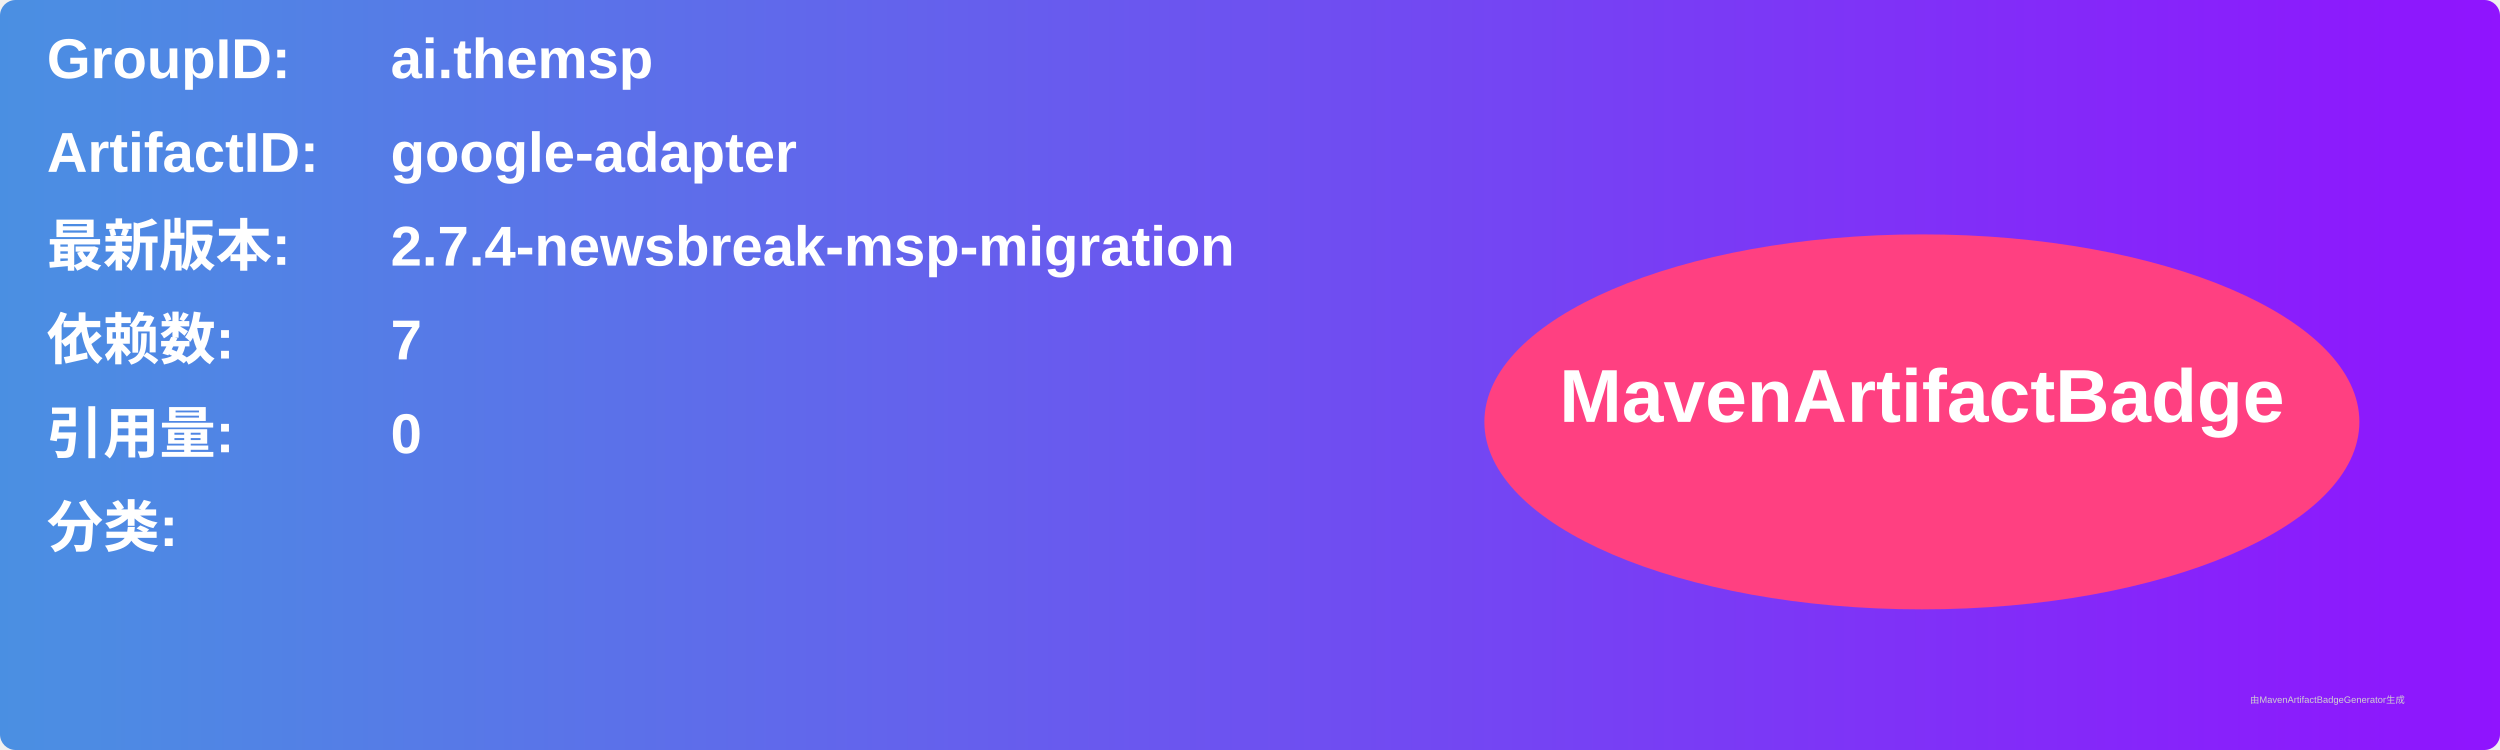
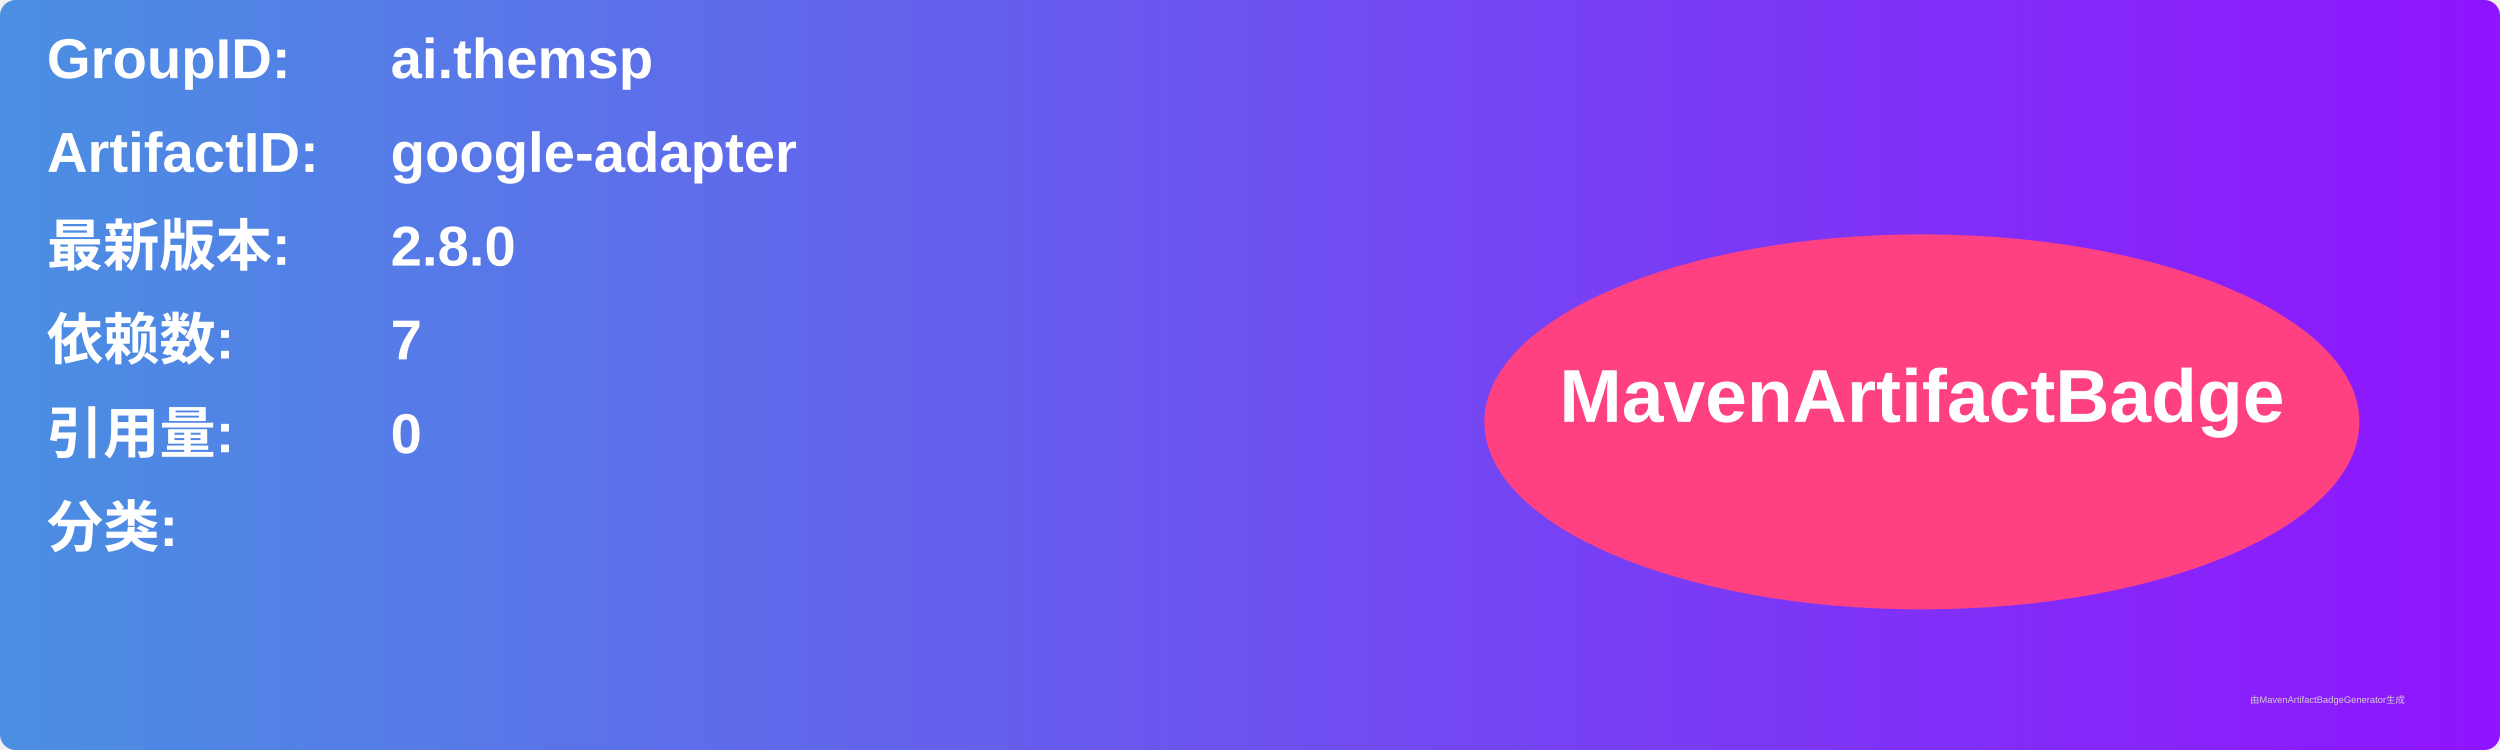
<svg xmlns="http://www.w3.org/2000/svg" width="800" height="240" viewBox="0 0 800 240">
  <linearGradient id="grad" x1="0%" y1="0%" x2="100%" y2="0%">
    <stop offset="0%" stop-color="#4a90e2" />
    <stop offset="100%" stop-color="#9013fe" />
  </linearGradient>
  <rect width="100%" height="100%" rx="5" ry="5" fill="url(#grad)" />
  <g transform="translate(15, 15)">
    <text x="0" y="10" font-family="Arial" font-size="18" fill="white" font-weight="bold" width="260">GroupID:</text>
    <text x="110" y="10" font-family="Arial" font-size="18" fill="white" font-weight="bold" width="460">ai.themsp</text>
    <text x="0" y="40" font-family="Arial" font-size="18" fill="white" font-weight="bold" width="260">ArtifactID:</text>
    <text x="110" y="40" font-family="Arial" font-size="18" fill="white" font-weight="bold" width="460">google-adapter</text>
    <text x="0" y="70" font-family="Arial" font-size="18" fill="white" font-weight="bold">最新版本:</text>
    <text x="110" y="70" font-family="Arial" font-size="18" fill="white" font-weight="bold">
-       <tspan font-weight="bold">2.7.4-newsbreak-msp-migration</tspan>
+       <tspan font-weight="bold">2.8.0</tspan>
    </text>
    <text x="0" y="100" font-family="Arial" font-size="18" fill="white" font-weight="bold">依赖数: </text>
    <text x="110" y="100" font-family="Arial" font-size="18" fill="white">
      <tspan font-weight="bold">7</tspan>
    </text>
    <text x="0" y="130" font-family="Arial" font-size="18" fill="white" font-weight="bold">引用量: </text>
    <text x="110" y="130" font-family="Arial" font-size="18" fill="white">
      <tspan font-weight="bold">0</tspan>
    </text>
    <text x="0" y="160" font-family="Arial" font-size="18" fill="white" font-weight="bold">分类:</text>
    <text x="10" y="190" font-family="Arial" font-size="10" fill="white">
      <tspan font-weight="bold" />
    </text>
    <ellipse cx="600" cy="120" rx="140" ry="60" fill="#ff4081" />
    <text x="600" y="120" text-anchor="middle" font-family="Arial" font-size="24" fill="white" font-weight="bold">MavenArtifactBadge</text>
  </g>
  <text x="720" y="225" font-family="Arial" font-size="3" fill="#d0d0d0">由MavenArtifactBadgeGenerator生成</text>
</svg>
